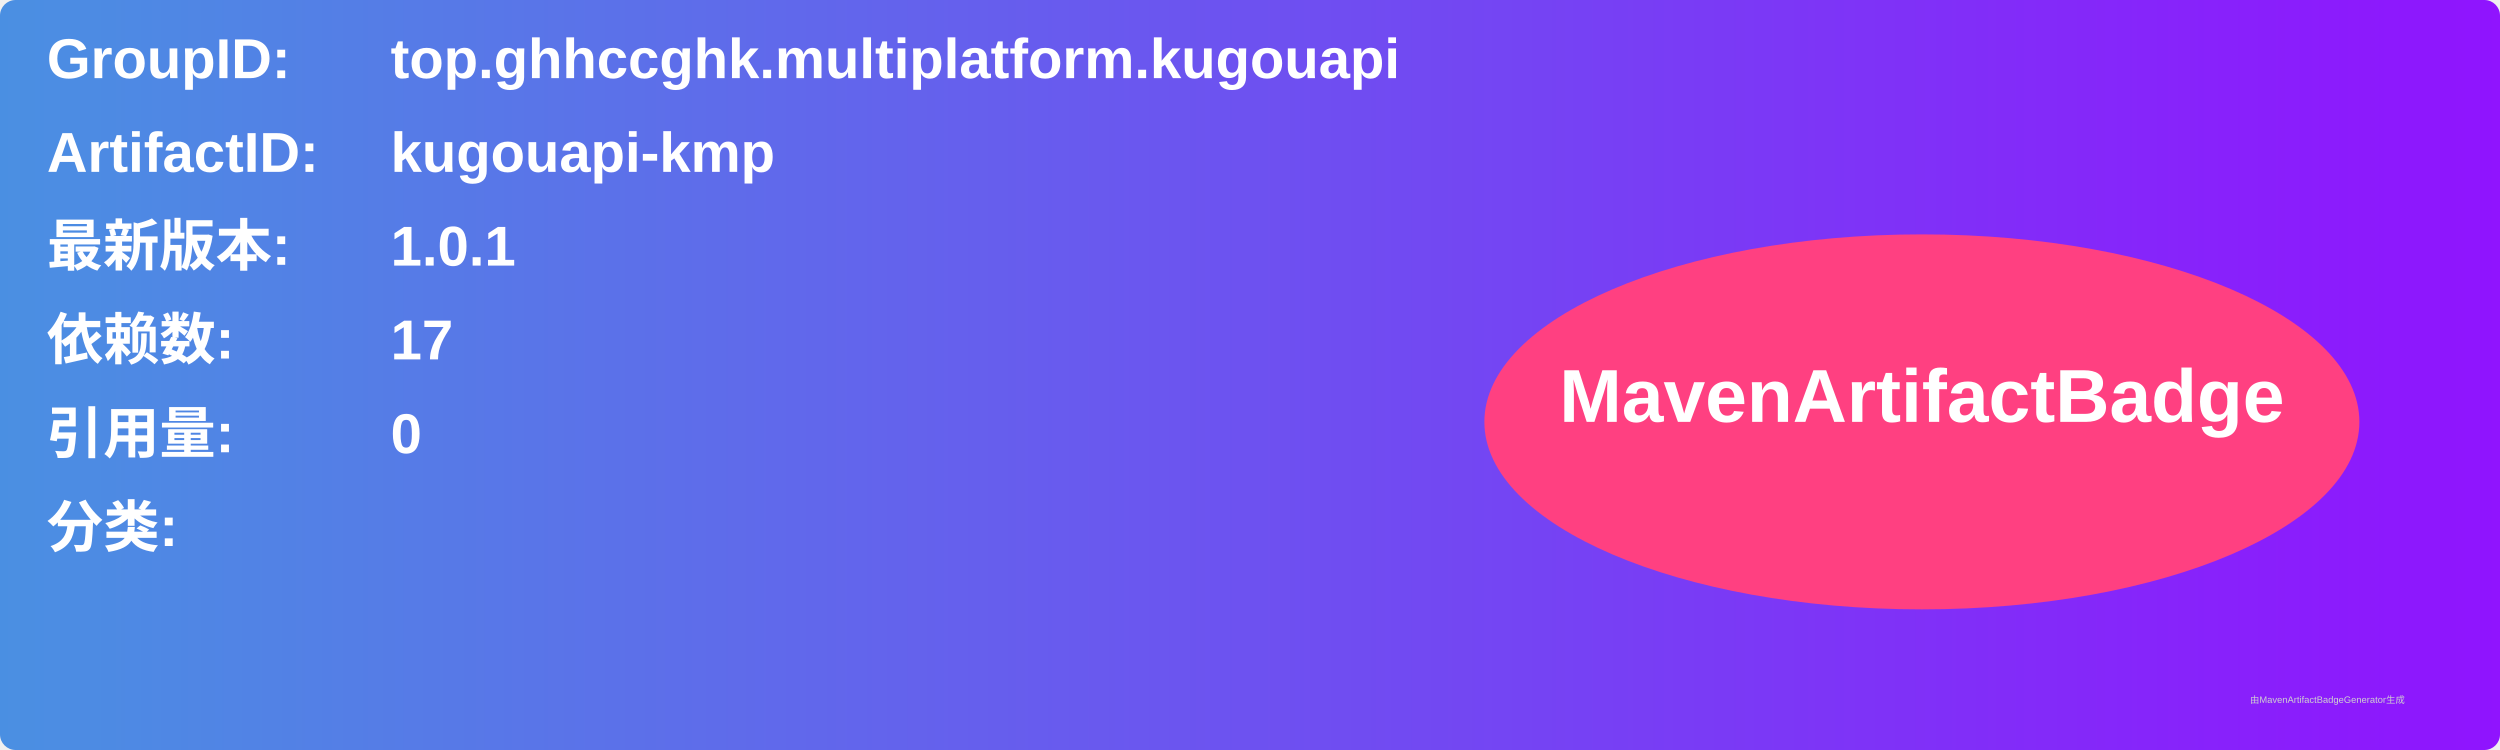
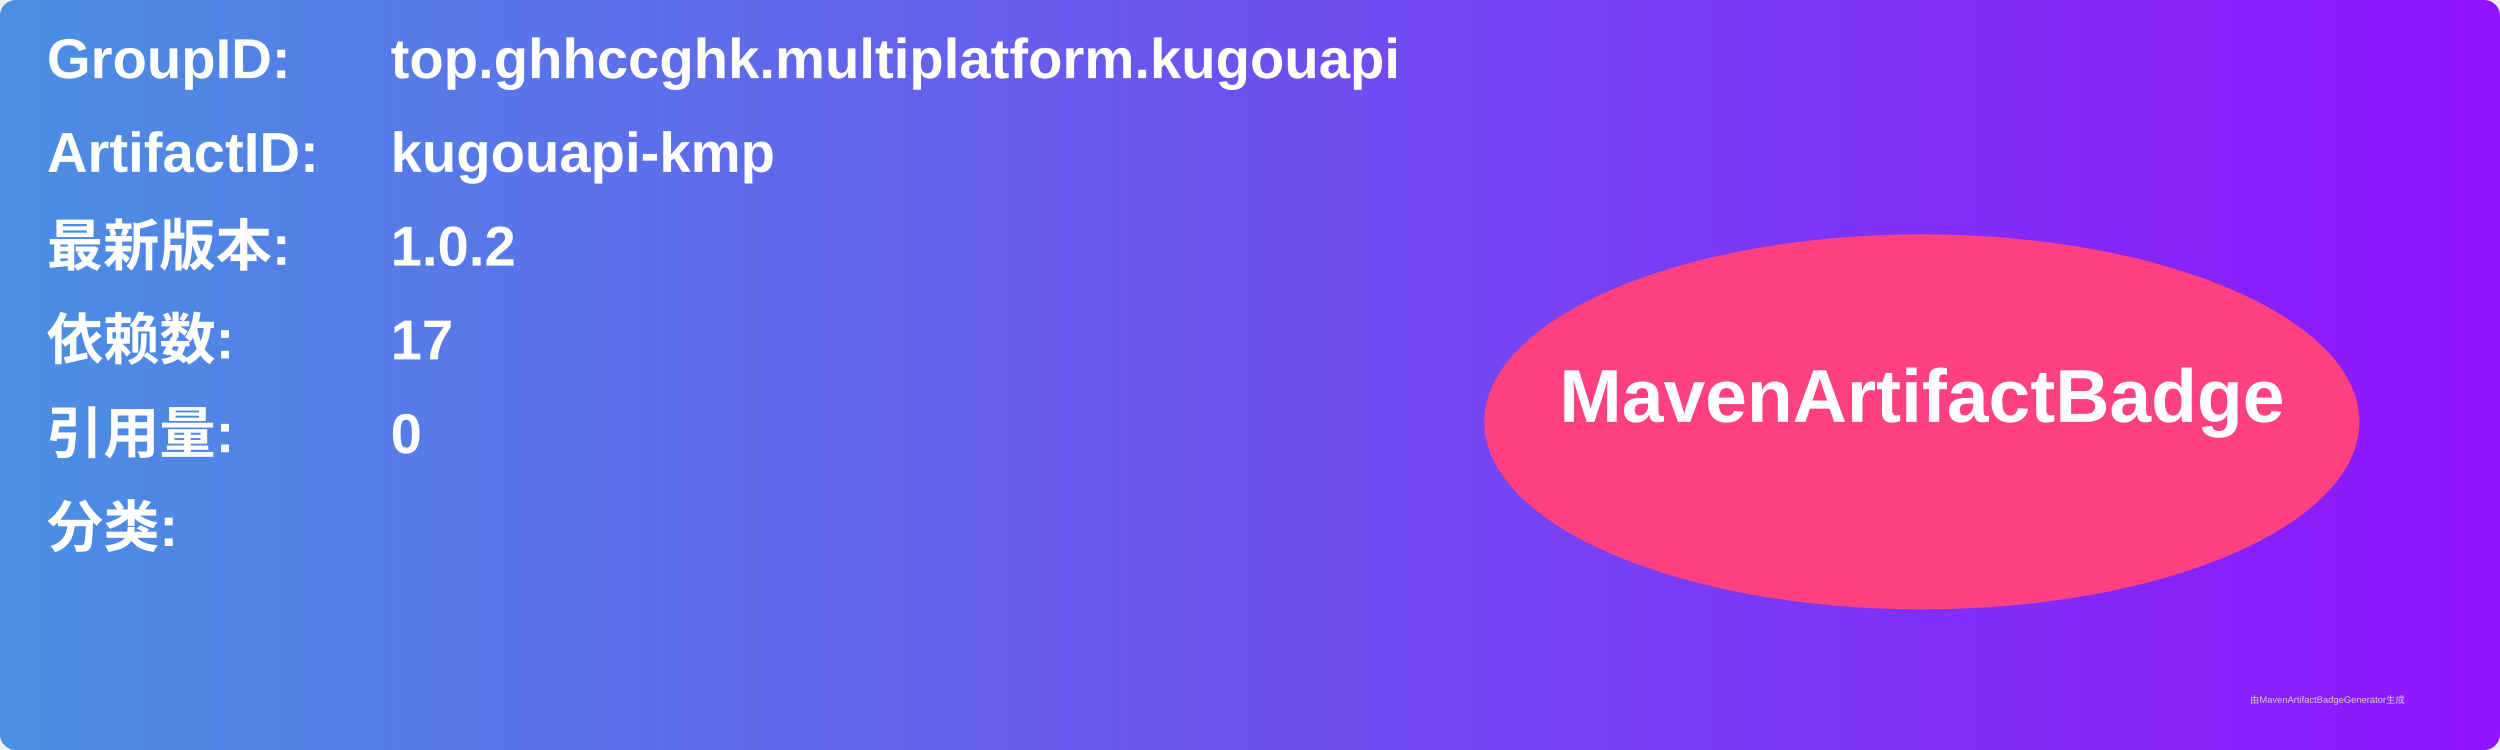
<svg xmlns="http://www.w3.org/2000/svg" width="800" height="240" viewBox="0 0 800 240">
  <linearGradient id="grad" x1="0%" y1="0%" x2="100%" y2="0%">
    <stop offset="0%" stop-color="#4a90e2" />
    <stop offset="100%" stop-color="#9013fe" />
  </linearGradient>
  <rect width="100%" height="100%" rx="5" ry="5" fill="url(#grad)" />
  <g transform="translate(15, 15)">
    <text x="0" y="10" font-family="Arial" font-size="18" fill="white" font-weight="bold" width="260">GroupID:</text>
    <text x="110" y="10" font-family="Arial" font-size="18" fill="white" font-weight="bold" width="460">top.ghhccghk.multiplatform.kugouapi</text>
    <text x="0" y="40" font-family="Arial" font-size="18" fill="white" font-weight="bold" width="260">ArtifactID:</text>
    <text x="110" y="40" font-family="Arial" font-size="18" fill="white" font-weight="bold" width="460">kugouapi-kmp</text>
    <text x="0" y="70" font-family="Arial" font-size="18" fill="white" font-weight="bold">最新版本:</text>
    <text x="110" y="70" font-family="Arial" font-size="18" fill="white" font-weight="bold">
-       <tspan font-weight="bold">1.0.1</tspan>
+       <tspan font-weight="bold">1.0.2</tspan>
    </text>
    <text x="0" y="100" font-family="Arial" font-size="18" fill="white" font-weight="bold">依赖数: </text>
    <text x="110" y="100" font-family="Arial" font-size="18" fill="white">
      <tspan font-weight="bold">17</tspan>
    </text>
    <text x="0" y="130" font-family="Arial" font-size="18" fill="white" font-weight="bold">引用量: </text>
    <text x="110" y="130" font-family="Arial" font-size="18" fill="white">
      <tspan font-weight="bold">0</tspan>
    </text>
    <text x="0" y="160" font-family="Arial" font-size="18" fill="white" font-weight="bold">分类:</text>
    <text x="10" y="190" font-family="Arial" font-size="10" fill="white">
      <tspan font-weight="bold" />
    </text>
    <ellipse cx="600" cy="120" rx="140" ry="60" fill="#ff4081" />
    <text x="600" y="120" text-anchor="middle" font-family="Arial" font-size="24" fill="white" font-weight="bold">MavenArtifactBadge</text>
  </g>
  <text x="720" y="225" font-family="Arial" font-size="3" fill="#d0d0d0">由MavenArtifactBadgeGenerator生成</text>
</svg>
